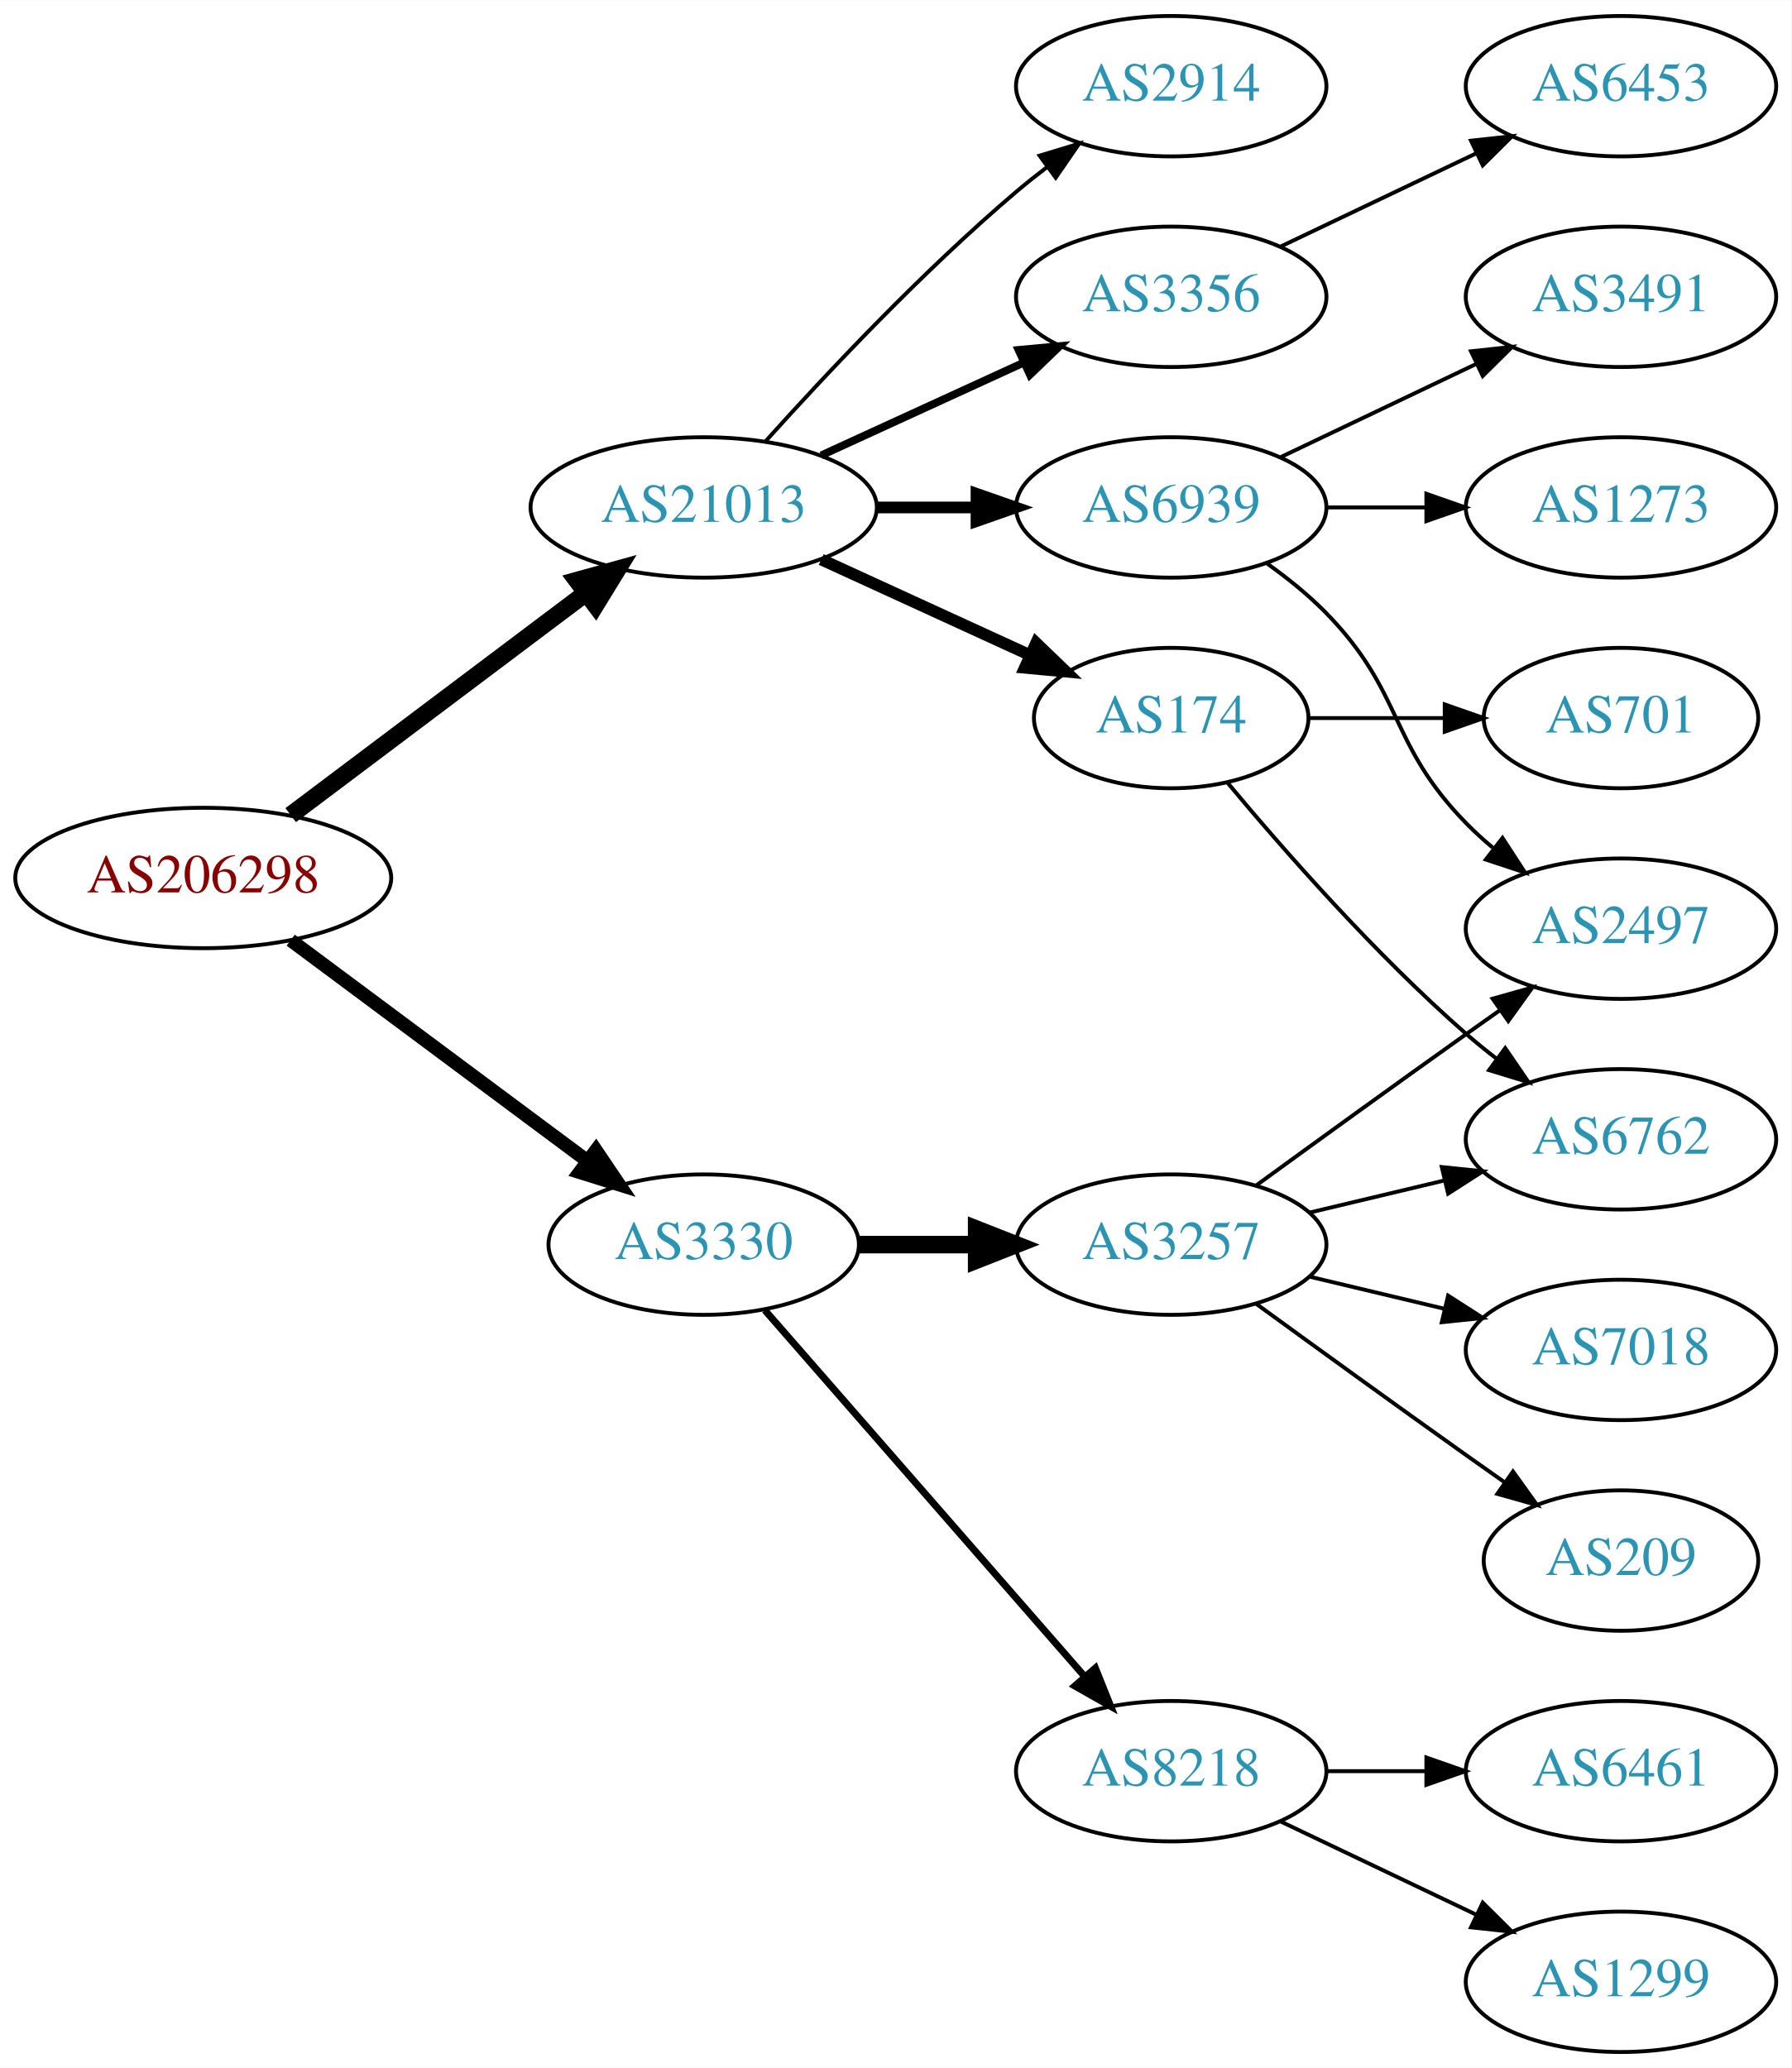
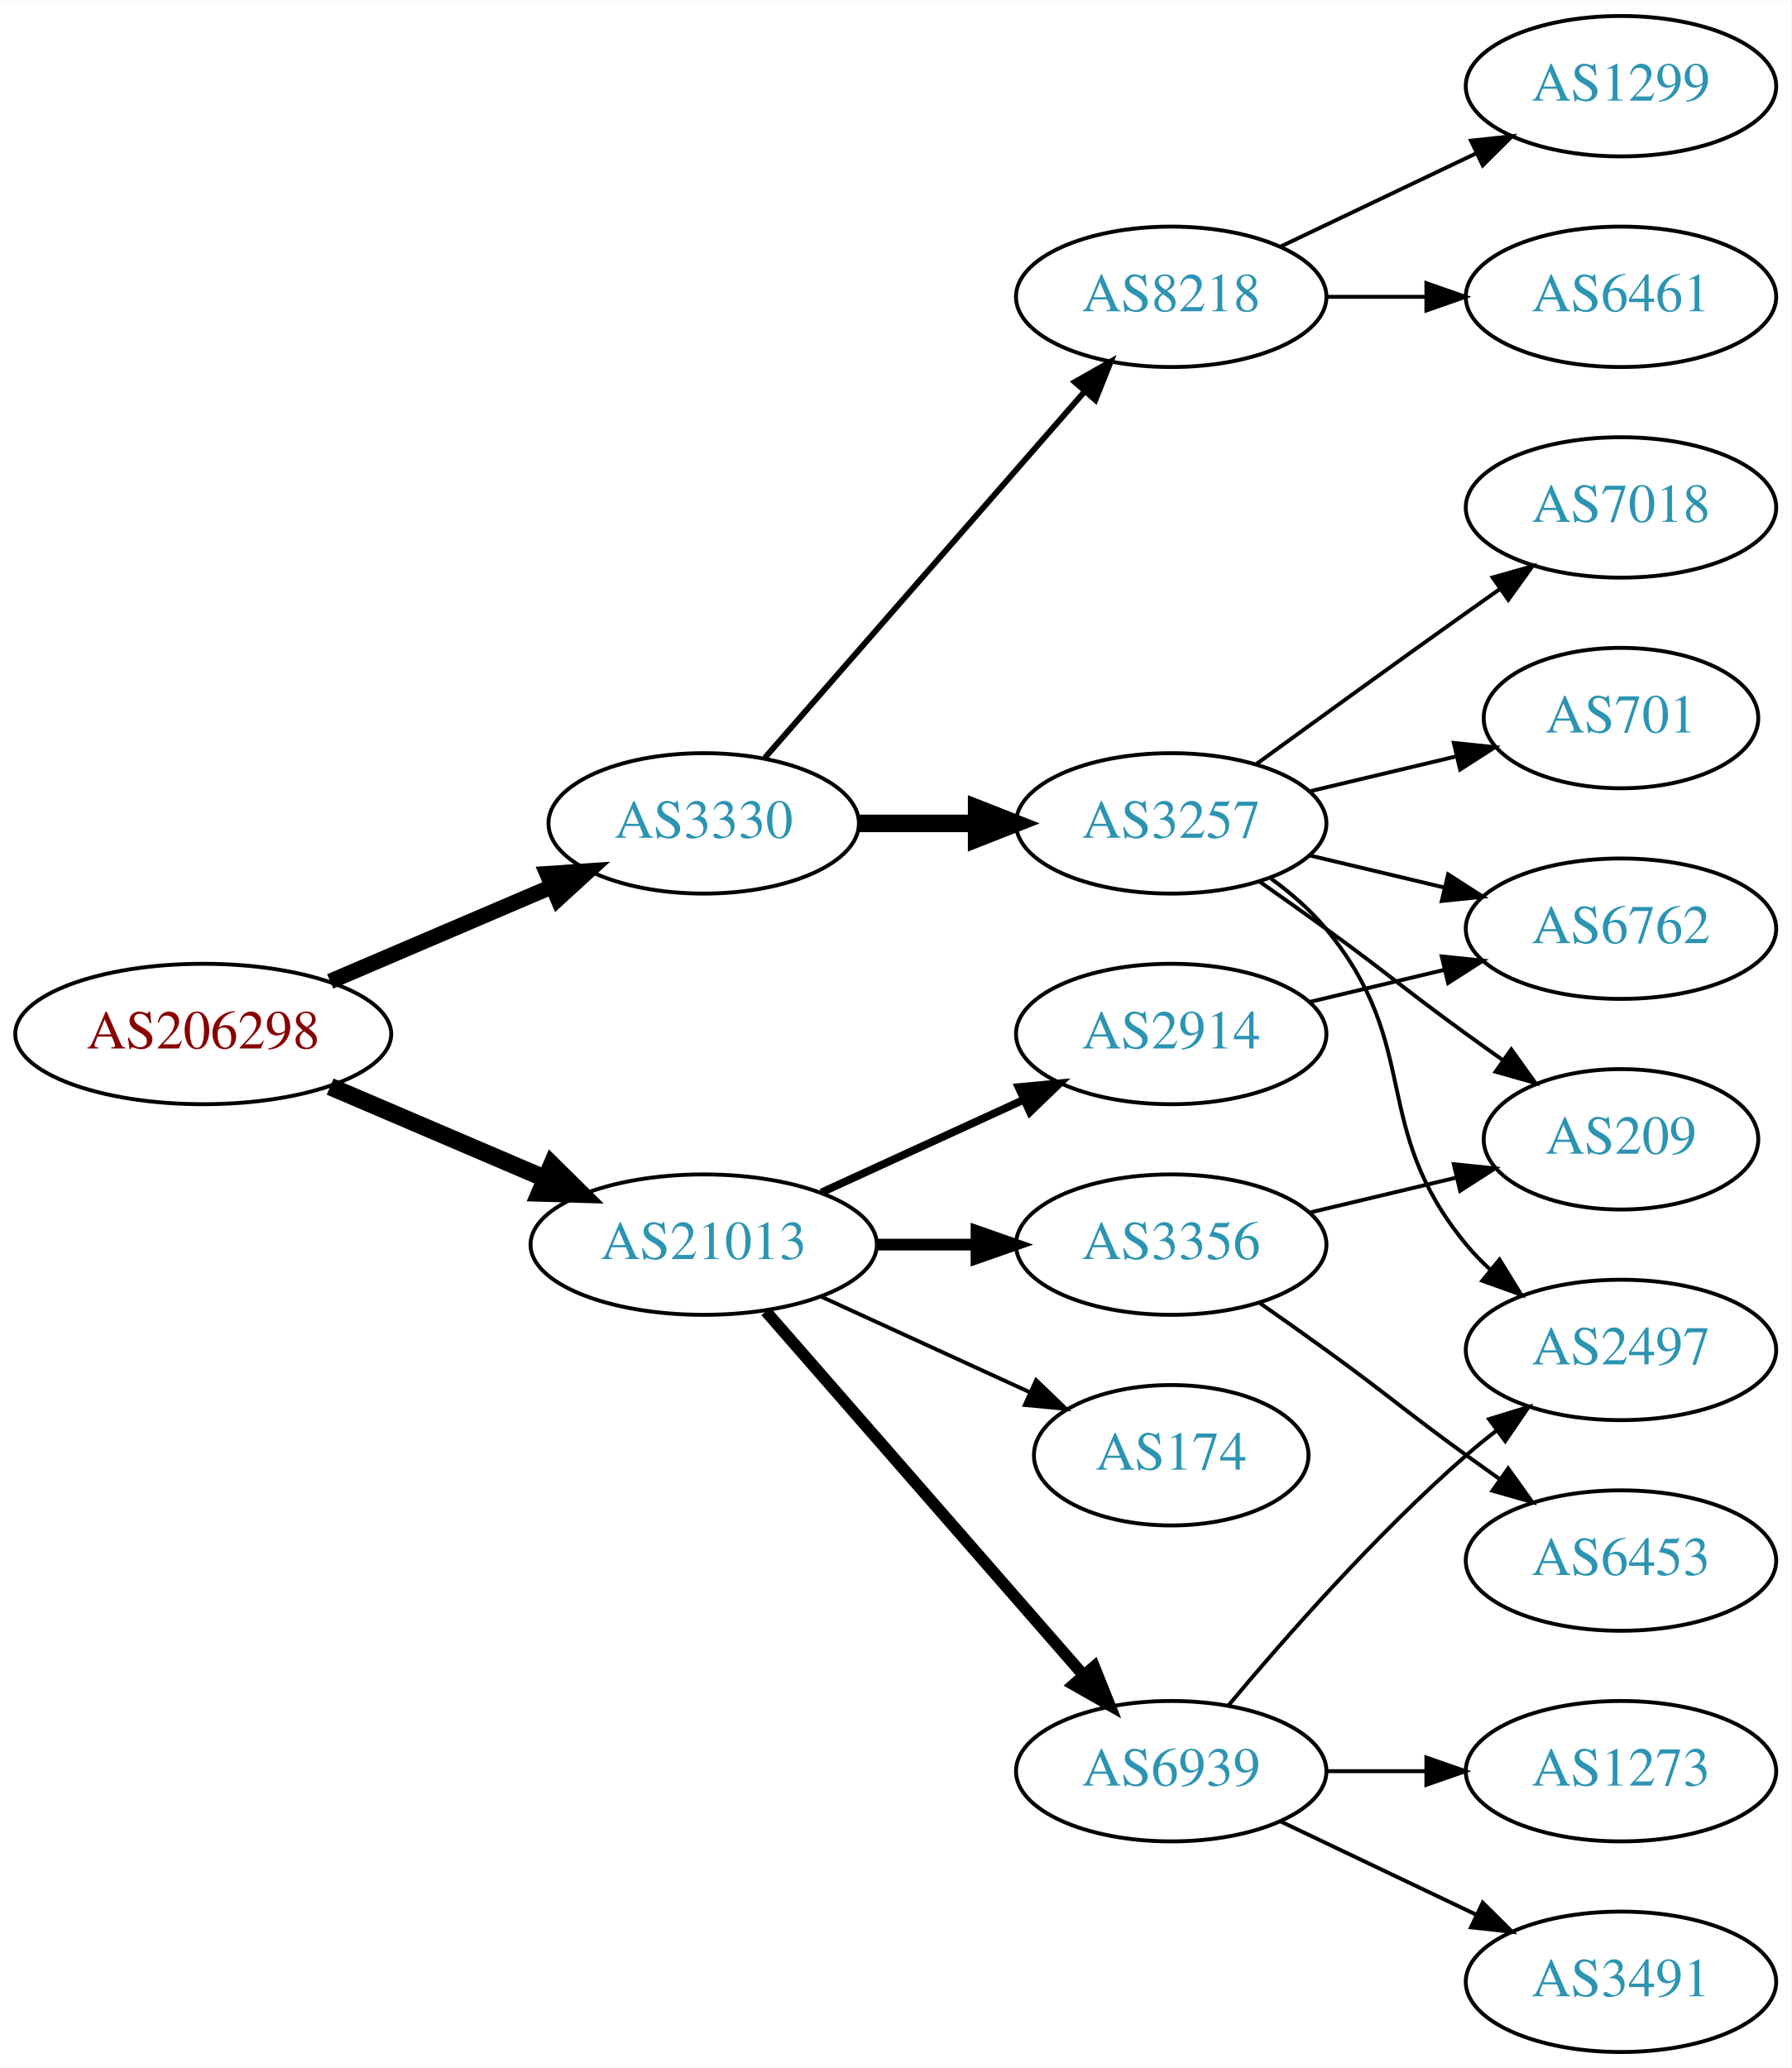
<svg xmlns="http://www.w3.org/2000/svg" xmlns:xlink="http://www.w3.org/1999/xlink" width="459pt" height="530pt" viewBox="0.00 0.00 459.17 530.00">
  <g id="graph0" class="graph" transform="scale(1 1) rotate(0) translate(4 526)">
    <polygon fill="white" stroke="none" points="-4,4 -4,-526 455.17,-526 455.17,4 -4,4" />
    <g id="node1" class="node">
      <g id="a_node1">
        <a xlink:href="/asn/206298" xlink:title="AS206298 ~ RKM-AS [AT]">
-           <ellipse fill="#ffffff" stroke="black" cx="48.096" cy="-301" rx="48.192" ry="18" />
-           <text text-anchor="middle" x="48.096" y="-297.3" font-family="Times,serif" font-size="14.00" fill="#880000">AS206298</text>
+           <ellipse fill="#ffffff" stroke="black" cx="48.096" cy="-261" rx="48.192" ry="18" />
+           <text text-anchor="middle" x="48.096" y="-257.3" font-family="Times,serif" font-size="14.00" fill="#880000">AS206298</text>
        </a>
      </g>
    </g>
    <g id="node2" class="node">
      <g id="a_node2">
        <a xlink:href="/asn/3330" xlink:title="AS3330 ~ Vienna, Austria [AT]">
-           <ellipse fill="#ffffff" stroke="black" cx="176.388" cy="-207" rx="39.794" ry="18" />
-           <text text-anchor="middle" x="176.388" y="-203.3" font-family="Times,serif" font-size="14.00" fill="#2c94b3">AS3330</text>
+           <ellipse fill="#ffffff" stroke="black" cx="176.388" cy="-315" rx="39.794" ry="18" />
+           <text text-anchor="middle" x="176.388" y="-311.3" font-family="Times,serif" font-size="14.00" fill="#2c94b3">AS3330</text>
        </a>
      </g>
    </g>
    <g id="edge1" class="edge">
-       <path fill="none" stroke="black" stroke-width="3.5" d="M70.519,-285.054C91.454,-269.473 123.461,-245.649 146.609,-228.42" />
-       <polygon fill="black" stroke="black" stroke-width="3.5" points="148.767,-231.177 154.699,-222.399 144.587,-225.562 148.767,-231.177" />
+       <path fill="none" stroke="black" stroke-width="4" d="M80.639,-274.487C97.776,-281.815 119.097,-290.931 137.172,-298.66" />
+       <polygon fill="black" stroke="black" stroke-width="4" points="136.262,-302.077 146.832,-302.79 139.014,-295.641 136.262,-302.077" />
    </g>
    <g id="node3" class="node">
      <g id="a_node3">
        <a xlink:href="/asn/21013" xlink:title="AS21013 ~ Wels, AT [AT]">
-           <ellipse fill="#ffffff" stroke="black" cx="176.388" cy="-396" rx="44.393" ry="18" />
-           <text text-anchor="middle" x="176.388" y="-392.3" font-family="Times,serif" font-size="14.00" fill="#2c94b3">AS21013</text>
+           <ellipse fill="#ffffff" stroke="black" cx="176.388" cy="-207" rx="44.393" ry="18" />
+           <text text-anchor="middle" x="176.388" y="-203.3" font-family="Times,serif" font-size="14.00" fill="#2c94b3">AS21013</text>
        </a>
      </g>
    </g>
    <g id="edge2" class="edge">
-       <path fill="none" stroke="black" stroke-width="4.5" d="M70.519,-317.115C91.328,-332.768 123.078,-356.652 146.192,-374.038" />
-       <polygon fill="black" stroke="black" stroke-width="4.5" points="143.922,-377.258 154.28,-380.123 148.656,-370.964 143.922,-377.258" />
+       <path fill="none" stroke="black" stroke-width="4.5" d="M80.639,-247.513C97.283,-240.396 117.873,-231.592 135.604,-224.011" />
+       <polygon fill="black" stroke="black" stroke-width="4.5" points="137.469,-227.495 145.116,-219.943 134.373,-220.255 137.469,-227.495" />
    </g>
    <g id="node4" class="node">
      <g id="a_node4">
        <a xlink:href="/asn/3257" xlink:title="AS3257 ~ GTT [DE]">
-           <ellipse fill="#ffffff" stroke="black" cx="296.23" cy="-207" rx="39.794" ry="18" />
-           <text text-anchor="middle" x="296.23" y="-203.3" font-family="Times,serif" font-size="14.00" fill="#2c94b3">AS3257</text>
+           <ellipse fill="#ffffff" stroke="black" cx="296.23" cy="-315" rx="39.794" ry="18" />
+           <text text-anchor="middle" x="296.23" y="-311.3" font-family="Times,serif" font-size="14.00" fill="#2c94b3">AS3257</text>
        </a>
      </g>
    </g>
    <g id="edge3" class="edge">
-       <path fill="none" stroke="black" stroke-width="4.5" d="M216.3,-207C225.854,-207 236.203,-207 246.166,-207" />
-       <polygon fill="black" stroke="black" stroke-width="4.5" points="246.358,-210.938 256.358,-207 246.358,-203.063 246.358,-210.938" />
+       <path fill="none" stroke="black" stroke-width="4.5" d="M216.3,-315C225.854,-315 236.203,-315 246.166,-315" />
+       <polygon fill="black" stroke="black" stroke-width="4.5" points="246.358,-318.938 256.358,-315 246.358,-311.063 246.358,-318.938" />
    </g>
    <g id="node5" class="node">
      <g id="a_node5">
        <a xlink:href="/asn/8218" xlink:title="AS8218 ~ legacy Neotelecoms [FR]">
-           <ellipse fill="#ffffff" stroke="black" cx="296.23" cy="-72" rx="39.794" ry="18" />
-           <text text-anchor="middle" x="296.23" y="-68.3" font-family="Times,serif" font-size="14.00" fill="#2c94b3">AS8218</text>
+           <ellipse fill="#ffffff" stroke="black" cx="296.23" cy="-450" rx="39.794" ry="18" />
+           <text text-anchor="middle" x="296.23" y="-446.3" font-family="Times,serif" font-size="14.00" fill="#2c94b3">AS8218</text>
        </a>
      </g>
    </g>
    <g id="edge4" class="edge">
-       <path fill="none" stroke="black" stroke-width="1.8" d="M192.074,-190.175C212.651,-166.603 250.188,-123.6 273.861,-96.48" />
-       <polygon fill="black" stroke="black" stroke-width="1.8" points="276.789,-98.448 280.729,-88.613 271.516,-93.845 276.789,-98.448" />
-     </g>
-     <g id="node12" class="node">
-       <g id="a_node12">
-         <a xlink:href="/asn/174" xlink:title="AS174 ~ Cogent Communications [US]">
-           <ellipse fill="#ffffff" stroke="black" cx="296.23" cy="-342" rx="35.194" ry="18" />
-           <text text-anchor="middle" x="296.23" y="-338.3" font-family="Times,serif" font-size="14.00" fill="#2c94b3">AS174</text>
-         </a>
-       </g>
-     </g>
-     <g id="edge11" class="edge">
-       <path fill="none" stroke="black" stroke-width="3" d="M206.517,-382.652C222.734,-375.22 243.038,-365.917 260.127,-358.086" />
-       <polygon fill="black" stroke="black" stroke-width="3" points="261.611,-361.256 269.244,-353.908 258.695,-354.892 261.611,-361.256" />
+       <path fill="none" stroke="black" stroke-width="1.5" d="M192.074,-331.825C212.651,-355.397 250.188,-398.4 273.861,-425.52" />
+       <polygon fill="black" stroke="black" stroke-width="1.5" points="271.516,-428.155 280.729,-433.387 276.789,-423.552 271.516,-428.155" />
    </g>
    <g id="node13" class="node">
      <g id="a_node13">
        <a xlink:href="/asn/6939" xlink:title="AS6939 ~ Hurricane Electric LLC [US]">
-           <ellipse fill="#ffffff" stroke="black" cx="296.23" cy="-396" rx="39.794" ry="18" />
-           <text text-anchor="middle" x="296.23" y="-392.3" font-family="Times,serif" font-size="14.00" fill="#2c94b3">AS6939</text>
+           <ellipse fill="#ffffff" stroke="black" cx="296.23" cy="-72" rx="39.794" ry="18" />
+           <text text-anchor="middle" x="296.23" y="-68.3" font-family="Times,serif" font-size="14.00" fill="#2c94b3">AS6939</text>
        </a>
      </g>
    </g>
    <g id="edge12" class="edge">
-       <path fill="none" stroke="black" stroke-width="3" d="M220.599,-396C228.911,-396 237.674,-396 246.156,-396" />
-       <polygon fill="black" stroke="black" stroke-width="3" points="246.315,-399.5 256.315,-396 246.315,-392.5 246.315,-399.5" />
+       <path fill="none" stroke="black" stroke-width="3" d="M192.312,-189.902C212.855,-166.369 249.974,-123.845 273.571,-96.813" />
+       <polygon fill="black" stroke="black" stroke-width="3" points="276.487,-98.794 280.426,-88.959 271.214,-94.191 276.487,-98.794" />
    </g>
    <g id="node14" class="node">
      <g id="a_node14">
        <a xlink:href="/asn/2914" xlink:title="AS2914 ~ NTT America, Inc. [US]">
-           <ellipse fill="#ffffff" stroke="black" cx="296.23" cy="-504" rx="39.794" ry="18" />
-           <text text-anchor="middle" x="296.23" y="-500.3" font-family="Times,serif" font-size="14.00" fill="#2c94b3">AS2914</text>
+           <ellipse fill="#ffffff" stroke="black" cx="296.23" cy="-261" rx="39.794" ry="18" />
+           <text text-anchor="middle" x="296.23" y="-257.3" font-family="Times,serif" font-size="14.00" fill="#2c94b3">AS2914</text>
        </a>
      </g>
    </g>
    <g id="edge13" class="edge">
-       <path fill="none" stroke="black" d="M192.32,-413.044C207.646,-430.097 232.582,-456.65 256.584,-477 259.081,-479.117 261.741,-481.232 264.453,-483.293" />
-       <polygon fill="black" stroke="black" points="262.489,-486.194 272.629,-489.266 266.619,-480.541 262.489,-486.194" />
+       <path fill="none" stroke="black" stroke-width="2" d="M206.517,-220.348C222.128,-227.502 241.526,-236.391 258.198,-244.03" />
+       <polygon fill="black" stroke="black" stroke-width="2" points="257.101,-247.378 267.65,-248.362 260.017,-241.014 257.101,-247.378" />
    </g>
    <g id="node15" class="node">
      <g id="a_node15">
        <a xlink:href="/asn/3356" xlink:title="AS3356 ~ Level 3 Parent, LLC [US]">
-           <ellipse fill="#ffffff" stroke="black" cx="296.23" cy="-450" rx="39.794" ry="18" />
-           <text text-anchor="middle" x="296.23" y="-446.3" font-family="Times,serif" font-size="14.00" fill="#2c94b3">AS3356</text>
+           <ellipse fill="#ffffff" stroke="black" cx="296.23" cy="-207" rx="39.794" ry="18" />
+           <text text-anchor="middle" x="296.23" y="-203.3" font-family="Times,serif" font-size="14.00" fill="#2c94b3">AS3356</text>
        </a>
      </g>
    </g>
    <g id="edge14" class="edge">
-       <path fill="none" stroke="black" stroke-width="2" d="M206.517,-409.348C222.128,-416.502 241.526,-425.391 258.198,-433.03" />
-       <polygon fill="black" stroke="black" stroke-width="2" points="257.101,-436.378 267.65,-437.362 260.017,-430.014 257.101,-436.378" />
+       <path fill="none" stroke="black" stroke-width="3" d="M220.599,-207C228.911,-207 237.674,-207 246.156,-207" />
+       <polygon fill="black" stroke="black" stroke-width="3" points="246.315,-210.5 256.315,-207 246.315,-203.5 246.315,-210.5" />
+     </g>
+     <g id="node16" class="node">
+       <g id="a_node16">
+         <a xlink:href="/asn/174" xlink:title="AS174 ~ Cogent Communications [US]">
+           <ellipse fill="#ffffff" stroke="black" cx="296.23" cy="-153" rx="35.194" ry="18" />
+           <text text-anchor="middle" x="296.23" y="-149.3" font-family="Times,serif" font-size="14.00" fill="#2c94b3">AS174</text>
+         </a>
+       </g>
+     </g>
+     <g id="edge15" class="edge">
+       <path fill="none" stroke="black" d="M206.517,-193.652C222.734,-186.22 243.038,-176.917 260.127,-169.086" />
+       <polygon fill="black" stroke="black" points="261.611,-172.256 269.244,-164.908 258.695,-165.892 261.611,-172.256" />
    </g>
    <g id="node6" class="node">
      <g id="a_node6">
-         <a xlink:href="/asn/2497" xlink:title="AS2497 ~ Internet Initiative Japan Inc. [JP]">
+         <a xlink:href="/asn/6762" xlink:title="AS6762 ~ TELECOM ITALIA SPARKLE S.p.A. [IT]">
          <ellipse fill="#ffffff" stroke="black" cx="411.523" cy="-288" rx="39.794" ry="18" />
-           <text text-anchor="middle" x="411.523" y="-284.3" font-family="Times,serif" font-size="14.00" fill="#2c94b3">AS2497</text>
+           <text text-anchor="middle" x="411.523" y="-284.3" font-family="Times,serif" font-size="14.00" fill="#2c94b3">AS6762</text>
        </a>
      </g>
    </g>
    <g id="edge5" class="edge">
-       <path fill="none" stroke="black" d="M318.078,-222.222C333.012,-233.091 353.626,-248.025 371.877,-261 374.697,-263.005 377.64,-265.085 380.588,-267.159" />
-       <polygon fill="black" stroke="black" points="378.616,-270.05 388.813,-272.926 382.634,-264.319 378.616,-270.05" />
+       <path fill="none" stroke="black" d="M331.837,-306.752C342.709,-304.162 354.863,-301.265 366.305,-298.538" />
+       <polygon fill="black" stroke="black" points="367.212,-301.92 376.128,-296.197 365.589,-295.111 367.212,-301.92" />
    </g>
    <g id="node7" class="node">
      <g id="a_node7">
-         <a xlink:href="/asn/6762" xlink:title="AS6762 ~ TELECOM ITALIA SPARKLE S.p.A. [IT]">
-           <ellipse fill="#ffffff" stroke="black" cx="411.523" cy="-234" rx="39.794" ry="18" />
-           <text text-anchor="middle" x="411.523" y="-230.3" font-family="Times,serif" font-size="14.00" fill="#2c94b3">AS6762</text>
+         <a xlink:href="/asn/7018" xlink:title="AS7018 ~ AT&amp;T Services, Inc. [US]">
+           <ellipse fill="#ffffff" stroke="black" cx="411.523" cy="-396" rx="39.794" ry="18" />
+           <text text-anchor="middle" x="411.523" y="-392.3" font-family="Times,serif" font-size="14.00" fill="#2c94b3">AS7018</text>
        </a>
      </g>
    </g>
    <g id="edge6" class="edge">
-       <path fill="none" stroke="black" d="M331.837,-215.248C342.709,-217.838 354.863,-220.735 366.305,-223.462" />
-       <polygon fill="black" stroke="black" points="365.589,-226.889 376.128,-225.803 367.212,-220.08 365.589,-226.889" />
+       <path fill="none" stroke="black" d="M318.078,-330.222C333.012,-341.091 353.626,-356.025 371.877,-369 374.697,-371.005 377.64,-373.085 380.588,-375.159" />
+       <polygon fill="black" stroke="black" points="378.616,-378.05 388.813,-380.926 382.634,-372.319 378.616,-378.05" />
    </g>
    <g id="node8" class="node">
      <g id="a_node8">
-         <a xlink:href="/asn/209" xlink:title="AS209 ~ CenturyLink Communications, LLC [US]">
-           <ellipse fill="#ffffff" stroke="black" cx="411.523" cy="-126" rx="35.194" ry="18" />
-           <text text-anchor="middle" x="411.523" y="-122.3" font-family="Times,serif" font-size="14.00" fill="#2c94b3">AS209</text>
+         <a xlink:href="/asn/2497" xlink:title="AS2497 ~ Internet Initiative Japan Inc. [JP]">
+           <ellipse fill="#ffffff" stroke="black" cx="411.523" cy="-180" rx="39.794" ry="18" />
+           <text text-anchor="middle" x="411.523" y="-176.3" font-family="Times,serif" font-size="14.00" fill="#2c94b3">AS2497</text>
        </a>
      </g>
    </g>
    <g id="edge7" class="edge">
-       <path fill="none" stroke="black" d="M318.078,-191.778C333.012,-180.909 353.626,-165.975 371.877,-153 375.087,-150.718 378.456,-148.339 381.811,-145.982" />
-       <polygon fill="black" stroke="black" points="383.839,-148.834 390.021,-140.23 379.823,-143.101 383.839,-148.834" />
+       <path fill="none" stroke="black" d="M321.811,-300.844C326.905,-297.128 331.919,-292.799 335.877,-288 360.941,-257.606 346.812,-237.394 371.877,-207 373.732,-204.75 375.819,-202.604 378.038,-200.576" />
+       <polygon fill="black" stroke="black" points="380.386,-203.177 385.942,-194.156 375.973,-197.744 380.386,-203.177" />
    </g>
    <g id="node9" class="node">
      <g id="a_node9">
-         <a xlink:href="/asn/7018" xlink:title="AS7018 ~ AT&amp;T Services, Inc. [US]">
-           <ellipse fill="#ffffff" stroke="black" cx="411.523" cy="-180" rx="39.794" ry="18" />
-           <text text-anchor="middle" x="411.523" y="-176.3" font-family="Times,serif" font-size="14.00" fill="#2c94b3">AS7018</text>
+         <a xlink:href="/asn/701" xlink:title="AS701 ~ UUNET [US]">
+           <ellipse fill="#ffffff" stroke="black" cx="411.523" cy="-342" rx="35.194" ry="18" />
+           <text text-anchor="middle" x="411.523" y="-338.3" font-family="Times,serif" font-size="14.00" fill="#2c94b3">AS701</text>
        </a>
      </g>
    </g>
    <g id="edge8" class="edge">
-       <path fill="none" stroke="black" d="M331.837,-198.752C342.709,-196.162 354.863,-193.265 366.305,-190.538" />
-       <polygon fill="black" stroke="black" points="367.212,-193.92 376.128,-188.197 365.589,-187.111 367.212,-193.92" />
+       <path fill="none" stroke="black" d="M331.837,-323.248C343.632,-326.058 356.937,-329.229 369.204,-332.153" />
+       <polygon fill="black" stroke="black" points="368.67,-335.624 379.209,-334.537 370.293,-328.814 368.67,-335.624" />
    </g>
    <g id="node10" class="node">
      <g id="a_node10">
-         <a xlink:href="/asn/6461" xlink:title="AS6461 ~ Zayo Bandwidth [US]">
-           <ellipse fill="#ffffff" stroke="black" cx="411.523" cy="-72" rx="39.794" ry="18" />
-           <text text-anchor="middle" x="411.523" y="-68.3" font-family="Times,serif" font-size="14.00" fill="#2c94b3">AS6461</text>
+         <a xlink:href="/asn/209" xlink:title="AS209 ~ CenturyLink Communications, LLC [US]">
+           <ellipse fill="#ffffff" stroke="black" cx="411.523" cy="-234" rx="35.194" ry="18" />
+           <text text-anchor="middle" x="411.523" y="-230.3" font-family="Times,serif" font-size="14.00" fill="#2c94b3">AS209</text>
        </a>
      </g>
    </g>
    <g id="edge9" class="edge">
-       <path fill="none" stroke="black" d="M335.902,-72C344.105,-72 352.869,-72 361.401,-72" />
-       <polygon fill="black" stroke="black" points="361.641,-75.5 371.641,-72 361.641,-68.5 361.641,-75.5" />
+       <path fill="none" stroke="black" d="M318.987,-299.991C324.522,-296.121 330.44,-291.936 335.877,-288 352.076,-276.271 355.677,-272.729 371.877,-261 374.905,-258.807 378.084,-256.537 381.263,-254.287" />
+       <polygon fill="black" stroke="black" points="383.405,-257.059 389.573,-248.445 379.379,-251.333 383.405,-257.059" />
    </g>
    <g id="node11" class="node">
      <g id="a_node11">
        <a xlink:href="/asn/1299" xlink:title="AS1299 ~ Telia Carrier [EU]">
+           <ellipse fill="#ffffff" stroke="black" cx="411.523" cy="-504" rx="39.794" ry="18" />
+           <text text-anchor="middle" x="411.523" y="-500.3" font-family="Times,serif" font-size="14.00" fill="#2c94b3">AS1299</text>
+         </a>
+       </g>
+     </g>
+     <g id="edge10" class="edge">
+       <path fill="none" stroke="black" d="M324.367,-462.934C339.361,-470.081 358.182,-479.052 374.405,-486.785" />
+       <polygon fill="black" stroke="black" points="373.075,-490.028 383.608,-491.171 376.087,-483.709 373.075,-490.028" />
+     </g>
+     <g id="node12" class="node">
+       <g id="a_node12">
+         <a xlink:href="/asn/6461" xlink:title="AS6461 ~ Zayo Bandwidth [US]">
+           <ellipse fill="#ffffff" stroke="black" cx="411.523" cy="-450" rx="39.794" ry="18" />
+           <text text-anchor="middle" x="411.523" y="-446.3" font-family="Times,serif" font-size="14.00" fill="#2c94b3">AS6461</text>
+         </a>
+       </g>
+     </g>
+     <g id="edge11" class="edge">
+       <path fill="none" stroke="black" d="M335.902,-450C344.105,-450 352.869,-450 361.401,-450" />
+       <polygon fill="black" stroke="black" points="361.641,-453.5 371.641,-450 361.641,-446.5 361.641,-453.5" />
+     </g>
+     <g id="edge16" class="edge">
+       <path fill="none" stroke="black" d="M310.86,-88.817C325.143,-105.929 348.689,-132.745 371.877,-153 374.342,-155.154 376.981,-157.294 379.678,-159.372" />
+       <polygon fill="black" stroke="black" points="377.703,-162.264 387.832,-165.37 381.851,-156.625 377.703,-162.264" />
+     </g>
+     <g id="node17" class="node">
+       <g id="a_node17">
+         <a xlink:href="/asn/3491" xlink:title="AS3491 ~ PCCW Global, Inc. [US]">
          <ellipse fill="#ffffff" stroke="black" cx="411.523" cy="-18" rx="39.794" ry="18" />
-           <text text-anchor="middle" x="411.523" y="-14.3" font-family="Times,serif" font-size="14.00" fill="#2c94b3">AS1299</text>
-         </a>
-       </g>
-     </g>
-     <g id="edge10" class="edge">
+           <text text-anchor="middle" x="411.523" y="-14.3" font-family="Times,serif" font-size="14.00" fill="#2c94b3">AS3491</text>
+         </a>
+       </g>
+     </g>
+     <g id="edge17" class="edge">
      <path fill="none" stroke="black" d="M324.367,-59.066C339.361,-51.919 358.182,-42.948 374.405,-35.215" />
      <polygon fill="black" stroke="black" points="376.087,-38.291 383.608,-30.829 373.075,-31.972 376.087,-38.291" />
    </g>
-     <g id="edge15" class="edge">
-       <path fill="none" stroke="black" d="M310.595,-325.501C324.85,-308.404 348.545,-281.381 371.877,-261 374.342,-258.846 376.981,-256.706 379.678,-254.628" />
-       <polygon fill="black" stroke="black" points="381.851,-257.375 387.832,-248.63 377.703,-251.736 381.851,-257.375" />
-     </g>
-     <g id="node16" class="node">
-       <g id="a_node16">
-         <a xlink:href="/asn/701" xlink:title="AS701 ~ UUNET [US]">
-           <ellipse fill="#ffffff" stroke="black" cx="411.523" cy="-342" rx="35.194" ry="18" />
-           <text text-anchor="middle" x="411.523" y="-338.3" font-family="Times,serif" font-size="14.00" fill="#2c94b3">AS701</text>
-         </a>
-       </g>
-     </g>
-     <g id="edge16" class="edge">
-       <path fill="none" stroke="black" d="M331.529,-342C342.399,-342 354.577,-342 366.054,-342" />
-       <polygon fill="black" stroke="black" points="366.341,-345.5 376.341,-342 366.341,-338.5 366.341,-345.5" />
-     </g>
-     <g id="edge17" class="edge">
-       <path fill="none" stroke="black" d="M320.824,-381.611C326.08,-377.852 331.412,-373.563 335.877,-369 356.049,-348.383 351.704,-335.617 371.877,-315 373.969,-312.861 376.253,-310.782 378.63,-308.79" />
-       <polygon fill="black" stroke="black" points="381.148,-311.268 386.929,-302.389 376.873,-305.725 381.148,-311.268" />
-     </g>
-     <g id="node17" class="node">
-       <g id="a_node17">
-         <a xlink:href="/asn/1273" xlink:title="AS1273 ~ Vodafone Group PLC [EU]">
-           <ellipse fill="#ffffff" stroke="black" cx="411.523" cy="-396" rx="39.794" ry="18" />
-           <text text-anchor="middle" x="411.523" y="-392.3" font-family="Times,serif" font-size="14.00" fill="#2c94b3">AS1273</text>
-         </a>
-       </g>
-     </g>
-     <g id="edge18" class="edge">
-       <path fill="none" stroke="black" d="M335.902,-396C344.105,-396 352.869,-396 361.401,-396" />
-       <polygon fill="black" stroke="black" points="361.641,-399.5 371.641,-396 361.641,-392.5 361.641,-399.5" />
-     </g>
    <g id="node18" class="node">
      <g id="a_node18">
-         <a xlink:href="/asn/3491" xlink:title="AS3491 ~ PCCW Global, Inc. [US]">
-           <ellipse fill="#ffffff" stroke="black" cx="411.523" cy="-450" rx="39.794" ry="18" />
-           <text text-anchor="middle" x="411.523" y="-446.3" font-family="Times,serif" font-size="14.00" fill="#2c94b3">AS3491</text>
-         </a>
-       </g>
-     </g>
-     <g id="edge19" class="edge">
-       <path fill="none" stroke="black" d="M324.367,-408.934C339.361,-416.081 358.182,-425.052 374.405,-432.785" />
-       <polygon fill="black" stroke="black" points="373.075,-436.028 383.608,-437.171 376.087,-429.709 373.075,-436.028" />
+         <a xlink:href="/asn/1273" xlink:title="AS1273 ~ Vodafone Group PLC [EU]">
+           <ellipse fill="#ffffff" stroke="black" cx="411.523" cy="-72" rx="39.794" ry="18" />
+           <text text-anchor="middle" x="411.523" y="-68.3" font-family="Times,serif" font-size="14.00" fill="#2c94b3">AS1273</text>
+         </a>
+       </g>
+     </g>
+     <g id="edge18" class="edge">
+       <path fill="none" stroke="black" d="M335.902,-72C344.105,-72 352.869,-72 361.401,-72" />
+       <polygon fill="black" stroke="black" points="361.641,-75.5 371.641,-72 361.641,-68.5 361.641,-75.5" />
+     </g>
+     <g id="edge21" class="edge">
+       <path fill="none" stroke="black" d="M331.837,-269.248C342.709,-271.838 354.863,-274.735 366.305,-277.462" />
+       <polygon fill="black" stroke="black" points="365.589,-280.889 376.128,-279.803 367.212,-274.08 365.589,-280.889" />
+     </g>
+     <g id="edge20" class="edge">
+       <path fill="none" stroke="black" d="M331.837,-215.248C343.632,-218.058 356.937,-221.229 369.204,-224.153" />
+       <polygon fill="black" stroke="black" points="368.67,-227.624 379.209,-226.537 370.293,-220.814 368.67,-227.624" />
    </g>
    <g id="node19" class="node">
      <g id="a_node19">
        <a xlink:href="/asn/6453" xlink:title="AS6453 ~ TATA COMMUNICATIONS (AMERICA) INC [US]">
-           <ellipse fill="#ffffff" stroke="black" cx="411.523" cy="-504" rx="39.794" ry="18" />
-           <text text-anchor="middle" x="411.523" y="-500.3" font-family="Times,serif" font-size="14.00" fill="#2c94b3">AS6453</text>
-         </a>
-       </g>
-     </g>
-     <g id="edge20" class="edge">
-       <path fill="none" stroke="black" d="M324.367,-462.934C339.361,-470.081 358.182,-479.052 374.405,-486.785" />
-       <polygon fill="black" stroke="black" points="373.075,-490.028 383.608,-491.171 376.087,-483.709 373.075,-490.028" />
+           <ellipse fill="#ffffff" stroke="black" cx="411.523" cy="-126" rx="39.794" ry="18" />
+           <text text-anchor="middle" x="411.523" y="-122.3" font-family="Times,serif" font-size="14.00" fill="#2c94b3">AS6453</text>
+         </a>
+       </g>
+     </g>
+     <g id="edge19" class="edge">
+       <path fill="none" stroke="black" d="M318.987,-191.991C324.522,-188.121 330.44,-183.936 335.877,-180 352.076,-168.271 355.677,-164.729 371.877,-153 374.68,-150.971 377.611,-148.875 380.552,-146.79" />
+       <polygon fill="black" stroke="black" points="382.603,-149.627 388.766,-141.009 378.574,-143.903 382.603,-149.627" />
    </g>
  </g>
</svg>
